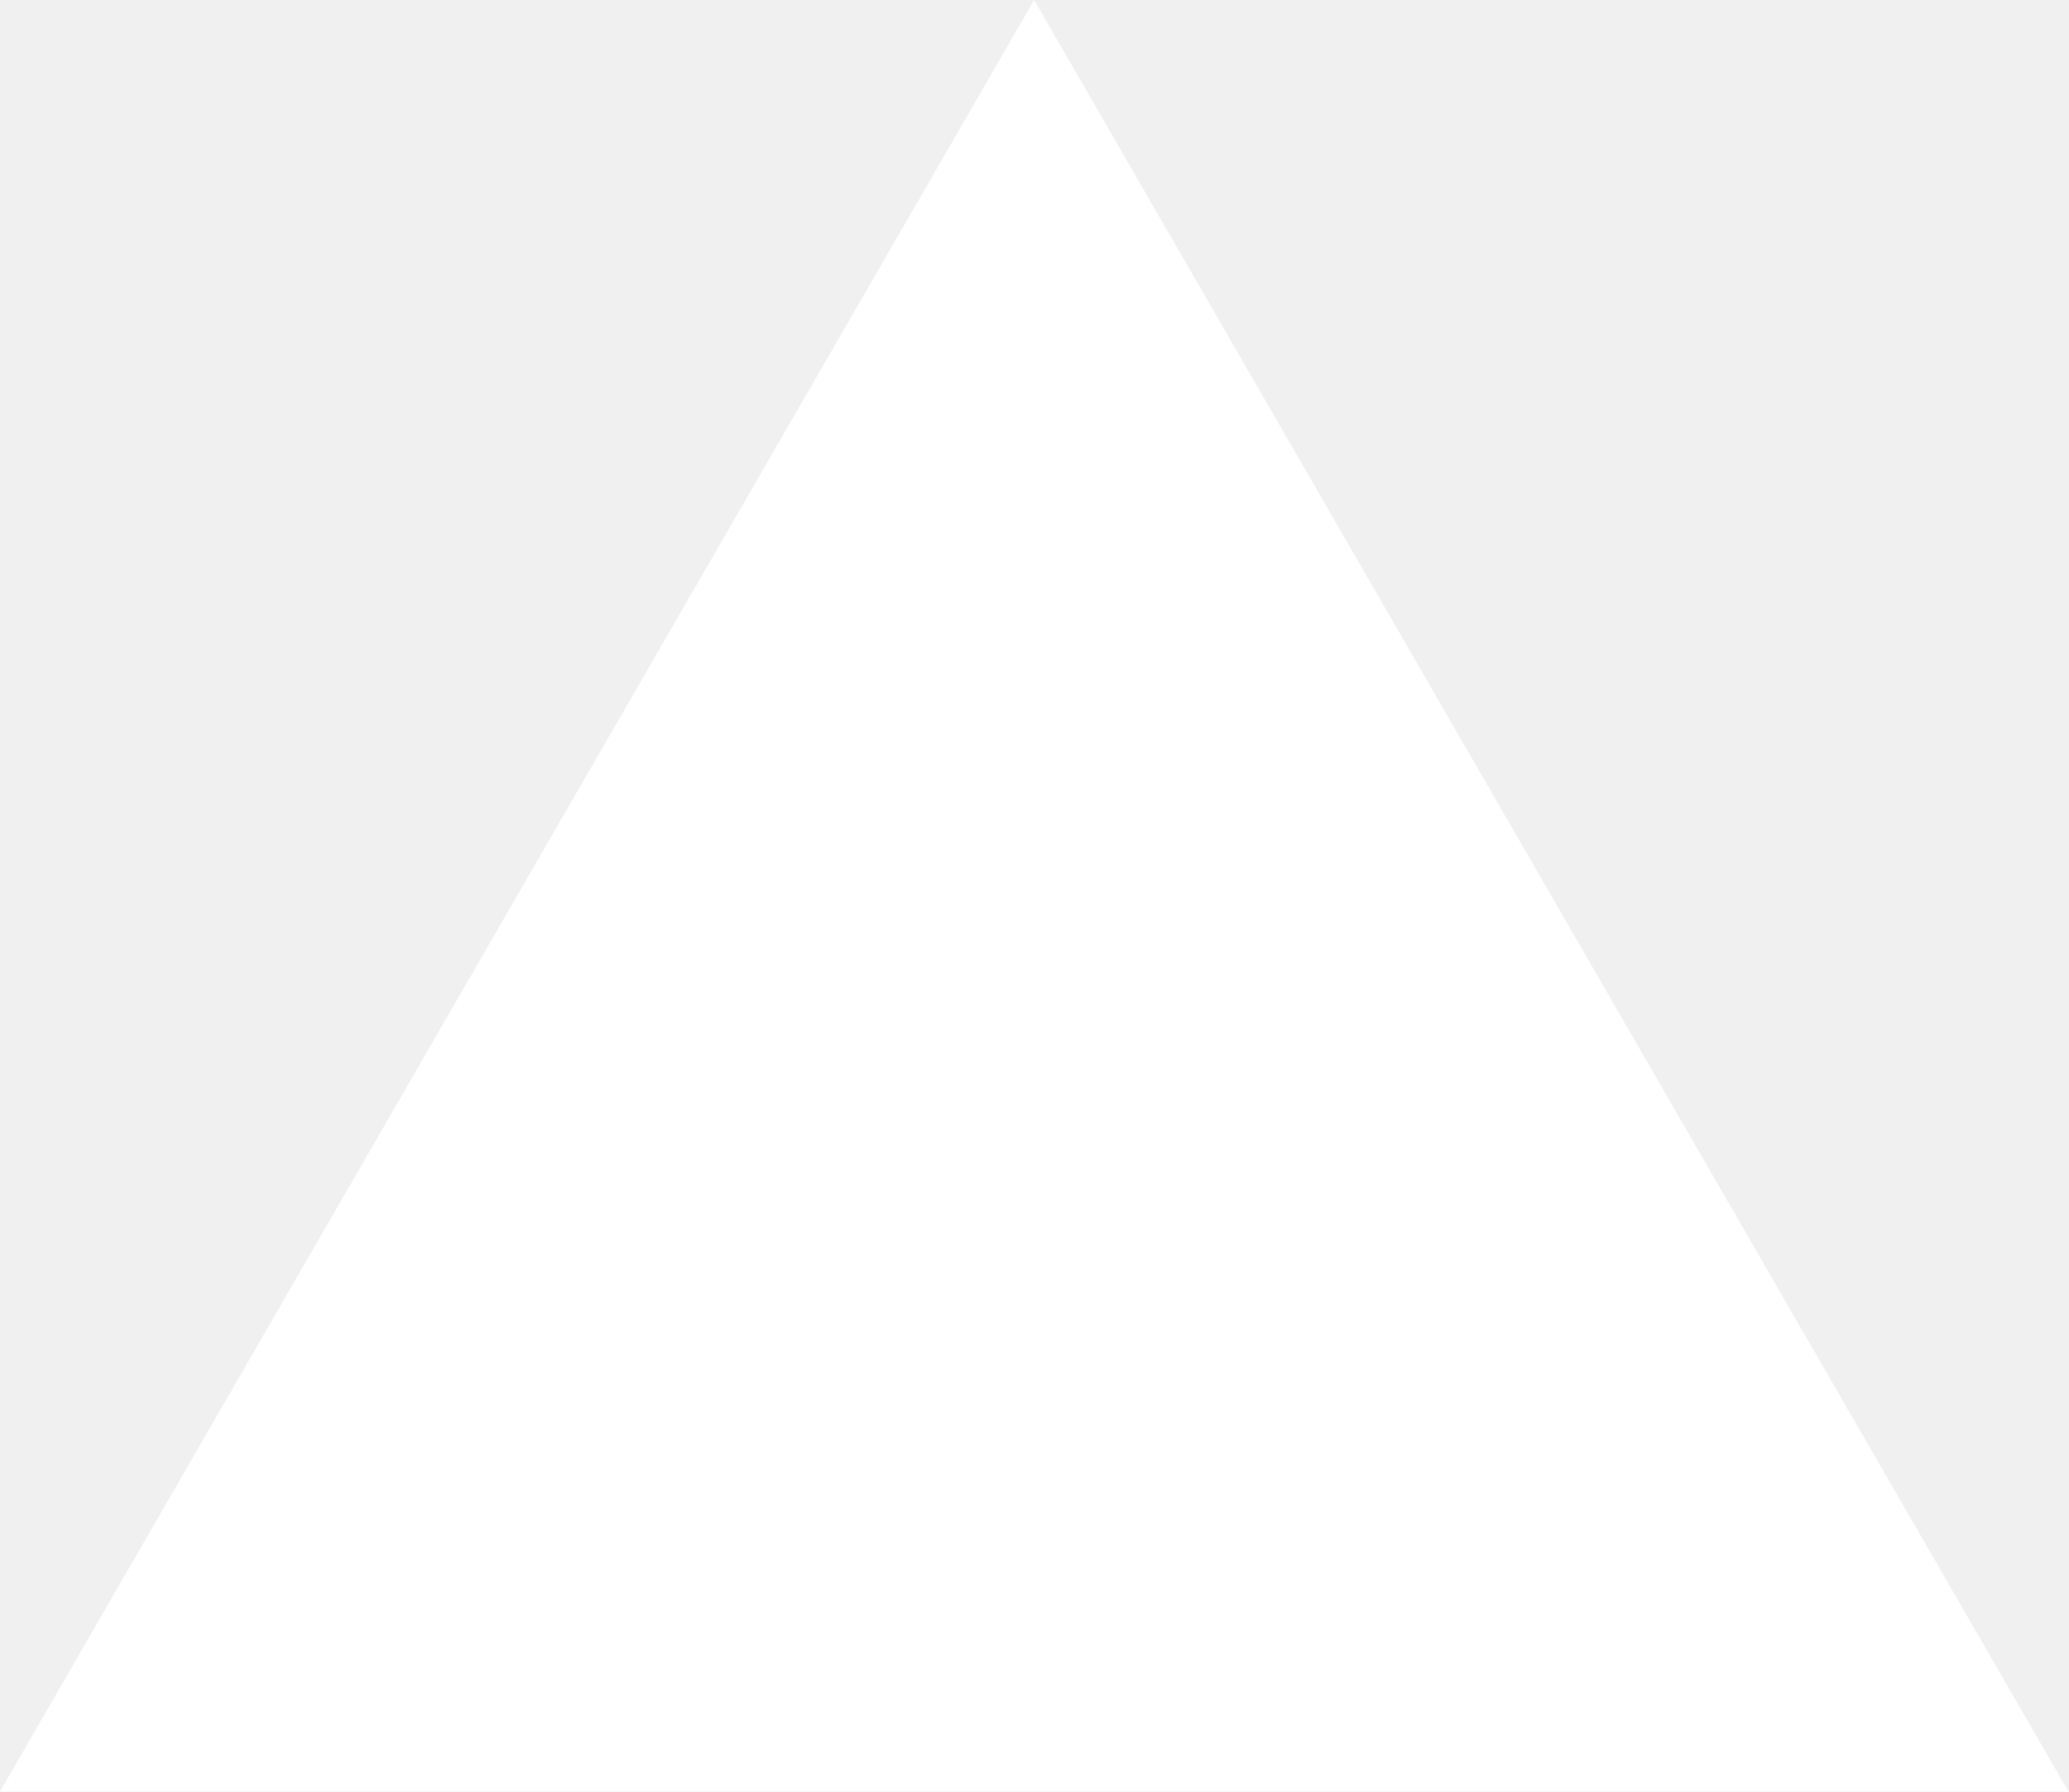
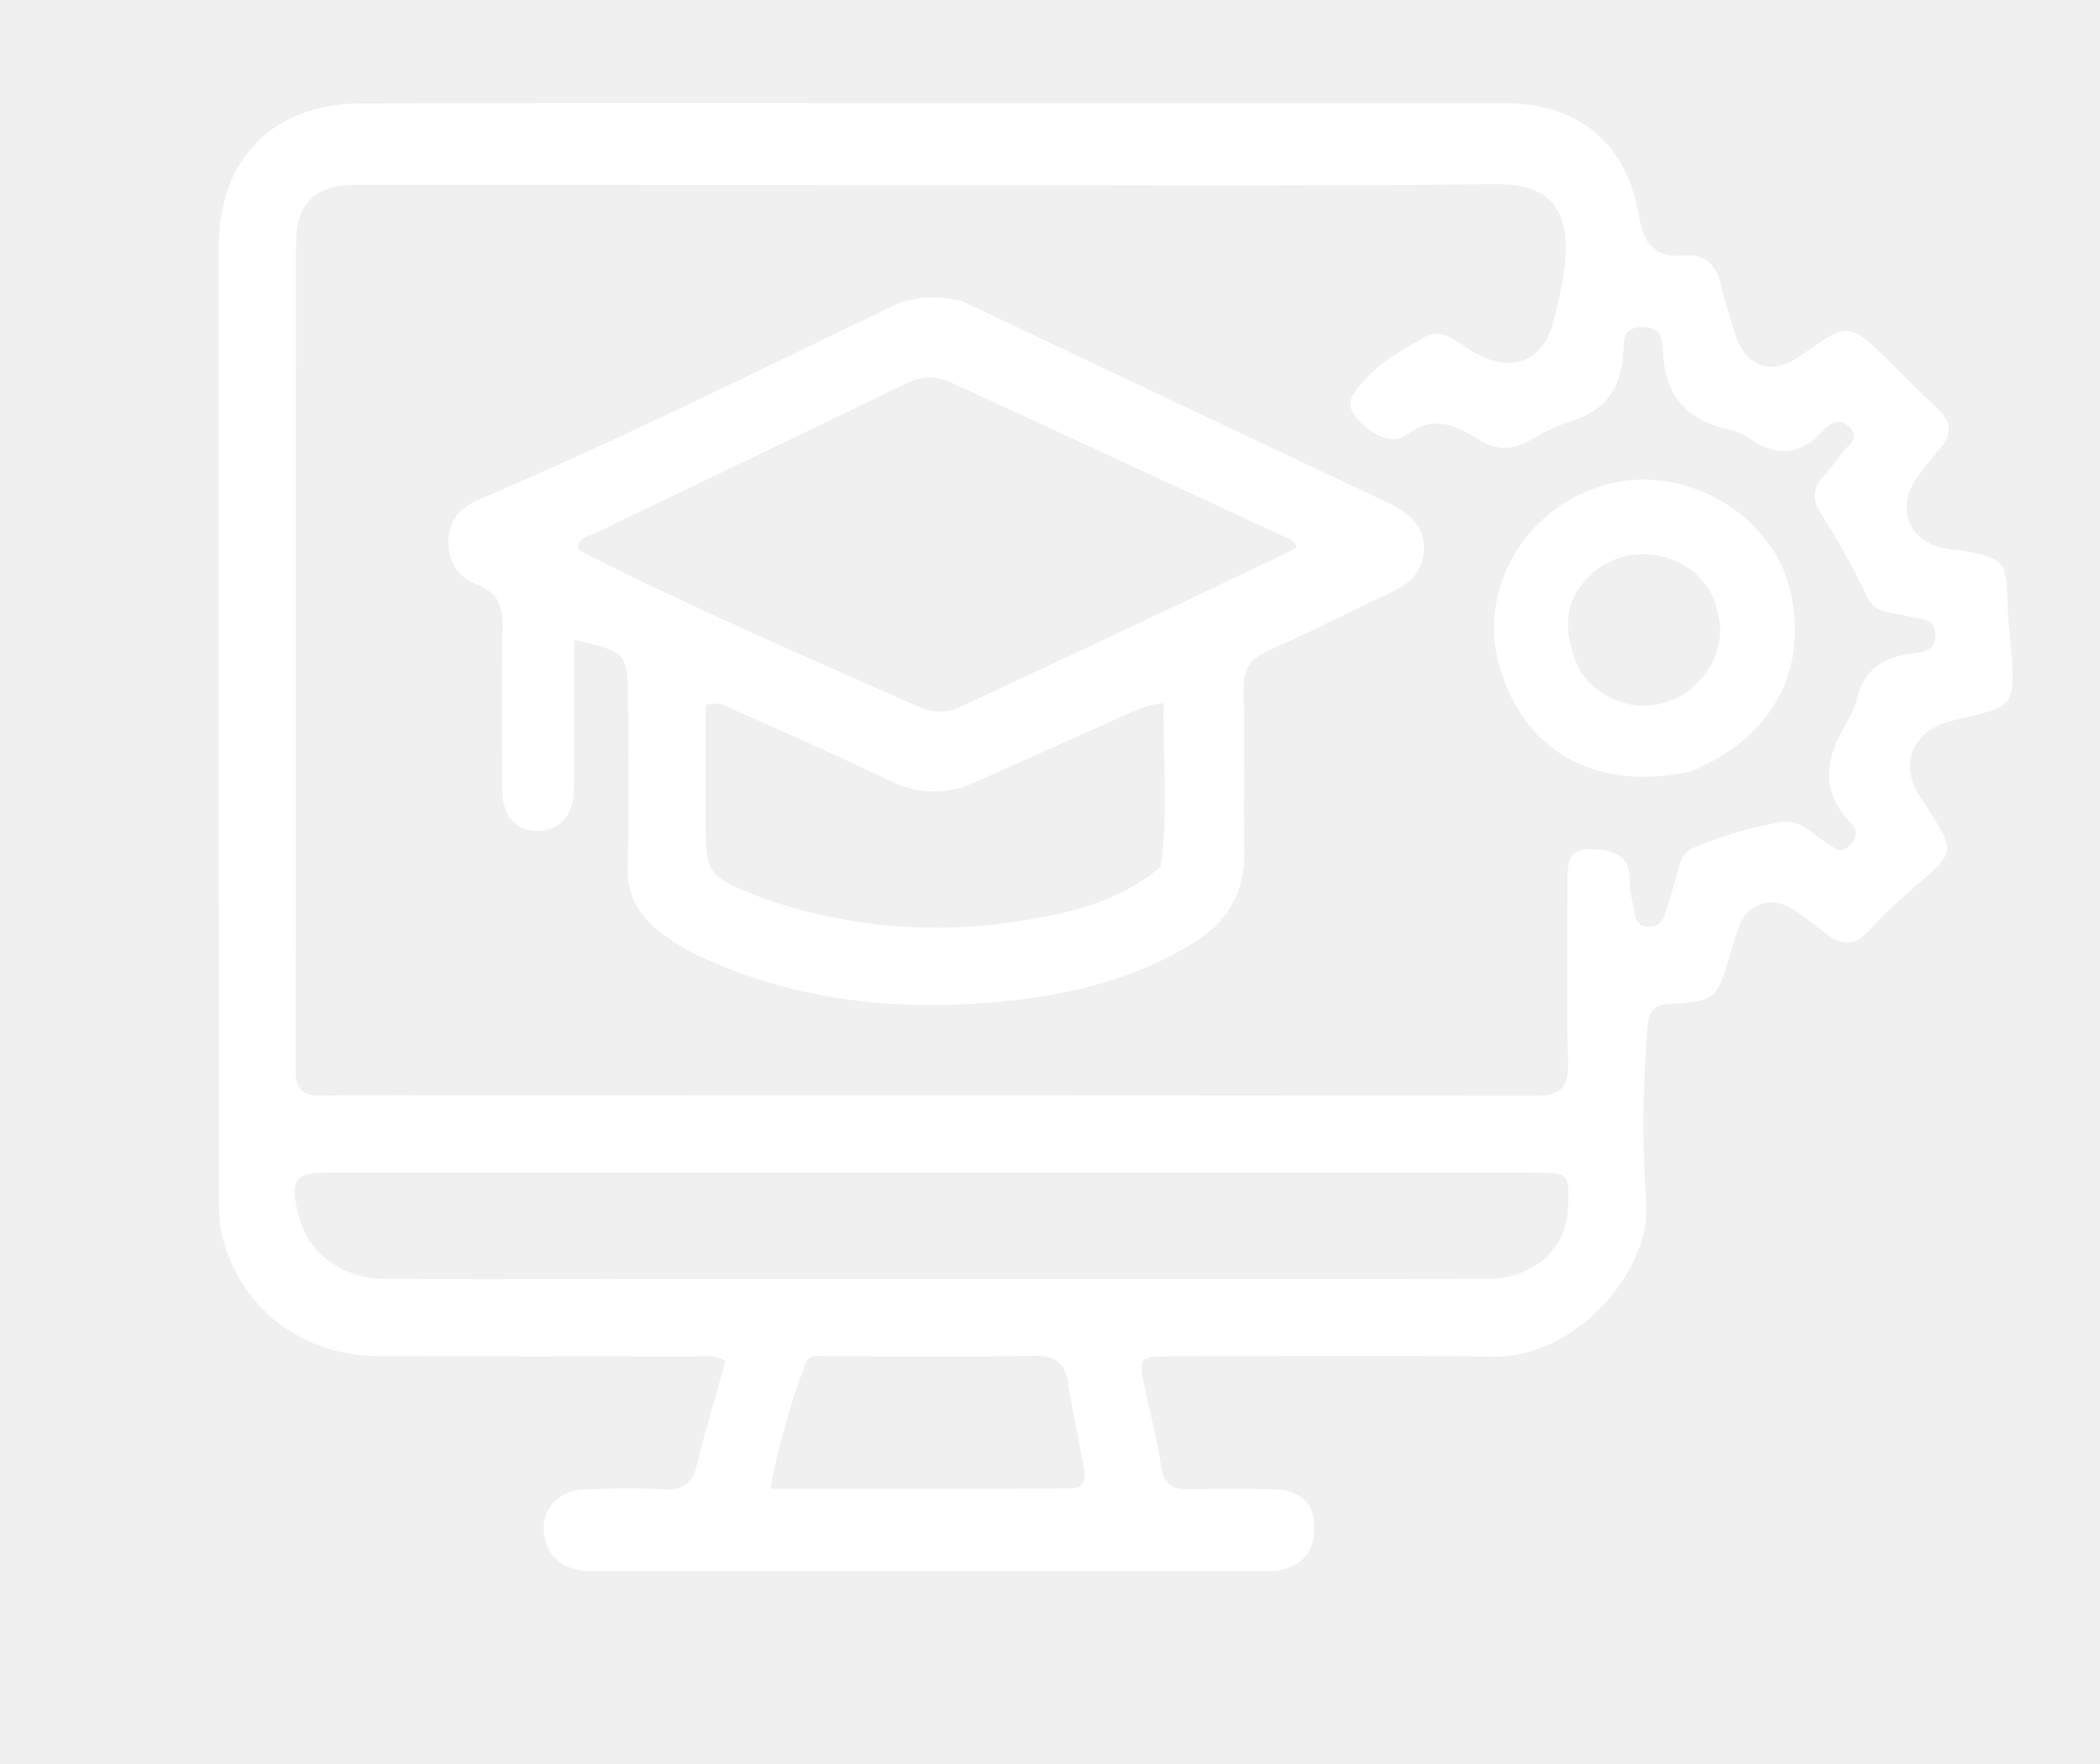
- <svg xmlns="http://www.w3.org/2000/svg" fill="none" viewBox="0 0 1155 1000">
-   <path d="m577.3 0 577.4 1000H0z" fill="#fff" />
+ <svg xmlns="http://www.w3.org/2000/svg" version="1.1" id="Layer_1" x="0px" y="0px" width="100%" viewBox="0 0 400 336" enable-background="new 0 0 400 336" xml:space="preserve">
+   <path fill="#ffffff" opacity="1" stroke="none" d=" M302.591,24.245   C308.606,28.729 311.151,34.879 312.272,41.538   C313.146,46.731 315.492,49.141 320.828,48.699   C324.494,48.395 326.76,50.205 327.664,53.861   C328.462,57.085 329.476,60.258 330.455,63.434   C332.474,69.981 337.439,71.695 342.943,67.777   C352.084,61.269 352.09,61.262 360.021,68.97   C363.008,71.872 365.887,74.89 368.946,77.713   C371.658,80.216 372.004,82.643 369.465,85.467   C368.023,87.071 366.76,88.841 365.457,90.568   C360.77,96.78 363.477,103.406 371.191,104.615   C372.012,104.744 372.858,104.716 373.673,104.867   C381.954,106.402 382.188,106.788 382.391,115.154   C382.484,118.974 383.071,122.78 383.267,126.601   C383.636,133.791 382.926,134.637 375.671,136.36   C374.216,136.706 372.756,137.037 371.312,137.423   C364.364,139.28 361.732,145.473 365.561,151.488   C373.101,163.335 373.007,161.533 362.74,170.648   C360.377,172.746 358.097,174.961 355.976,177.3   C353.481,180.052 350.927,180.161 348.076,178.029   C346.075,176.532 344.119,174.971 342.071,173.541   C337.453,170.317 332.523,172.003 330.886,177.319   C330.446,178.748 330.026,180.184 329.599,181.618   C326.944,190.524 326.954,190.663 317.671,191.267   C314.369,191.482 314.015,193.302 313.803,195.842   C312.875,206.993 312.761,218.221 313.569,229.302   C314.472,241.69 300.594,258.579 284.424,258.39   C263.929,258.15 243.43,258.317 222.932,258.333   C217.007,258.337 216.824,258.588 218.023,264.229   C219.093,269.268 220.425,274.267 221.177,279.351   C221.689,282.811 223.397,283.745 226.559,283.666   C231.888,283.533 237.225,283.558 242.556,283.674   C247.708,283.786 250.218,286.154 250.367,290.74   C250.522,295.471 247.87,298.566 243.073,299.183   C242.086,299.309 241.077,299.281 240.078,299.281   C197.916,299.279 155.755,299.25 113.593,299.3   C108.999,299.305 105.204,298.212 103.862,293.359   C102.484,288.371 105.83,283.931 111.119,283.712   C116.277,283.499 121.459,283.449 126.612,283.696   C130.327,283.874 131.957,282.379 132.802,278.844   C134.377,272.256 136.377,265.77 138.186,259.293   C135.749,257.778 133.538,258.366 131.46,258.36   C111.63,258.299 91.798,258.399 71.968,258.291   C57.264,258.211 45.419,248.856 42.22,234.925   C41.706,232.689 41.674,230.307 41.673,227.991   C41.645,167.665 41.646,107.339 41.654,47.013   C41.656,30.325 51.991,19.745 68.712,19.703   C108.54,19.603 148.369,19.663 188.197,19.663   C220.86,19.662 253.523,19.672 286.185,19.664   C291.957,19.663 297.434,20.685 302.591,24.245  M165.5,35.234   C133.169,35.216 100.838,35.183 68.507,35.19   C59.857,35.192 56.385,38.417 56.377,46.74   C56.329,99.071 56.375,151.402 56.291,203.732   C56.285,207.424 57.567,208.796 61.24,208.695   C67.902,208.512 74.571,208.643 81.238,208.642   C151.566,208.636 221.895,208.578 292.224,208.73   C297.341,208.741 298.83,207.225 298.681,202.202   C298.347,190.879 298.603,179.54 298.575,168.208   C298.567,164.89 298.413,161.523 303.197,161.743   C307.124,161.924 310.566,162.658 310.412,167.877   C310.354,169.831 311.052,171.8 311.313,173.774   C311.508,175.239 311.999,176.352 313.655,176.514   C315.421,176.688 316.564,175.789 317.083,174.22   C317.971,171.54 318.786,168.832 319.501,166.101   C319.984,164.256 320.643,162.339 322.353,161.592   C327.685,159.264 333.28,157.639 339.007,156.62   C342.926,155.923 345.393,158.983 348.284,160.825   C349.58,161.651 350.649,162.625 352.213,161.148   C353.736,159.708 353.961,158.142 352.606,156.784   C346.574,150.743 347.659,144.471 351.615,137.926   C352.552,136.375 353.315,134.637 353.757,132.884   C355.078,127.642 358.555,125.29 363.693,124.539   C365.79,124.233 368.775,124.311 368.635,120.86   C368.499,117.484 365.539,118.003 363.45,117.396   C360.665,116.587 357.239,117.024 355.695,113.751   C353.059,108.164 349.998,102.827 346.715,97.603   C345.222,95.226 345.294,92.93 347.27,90.748   C348.609,89.27 349.876,87.71 351.025,86.081   C351.967,84.744 354.333,83.682 352.411,81.516   C350.532,79.396 348.557,80.534 347.231,82.017   C342.884,86.883 338.283,86.992 333.119,83.466   C331.907,82.639 330.426,82.067 328.987,81.738   C321.169,79.951 317.022,75.202 316.807,67.11   C316.735,64.406 316.239,62.166 312.629,62.291   C309.05,62.414 309.31,64.973 309.188,67.225   C308.824,73.935 305.703,78.311 299.1,80.281   C296.419,81.081 293.86,82.452 291.421,83.866   C288.209,85.728 285.185,85.798 281.999,83.914   C277.567,81.294 273.454,78.703 268.018,82.774   C265.257,84.841 261.592,82.919 259.061,80.341   C257.575,78.828 256.456,77.086 257.838,75.013   C261.18,70.004 266.332,67.034 271.346,64.208   C274.908,62.2 277.932,65.527 280.879,67.187   C288.238,71.334 294.261,68.73 296.124,60.396   C296.705,57.8 297.39,55.219 297.79,52.594   C299.823,39.262 294.87,34.948 284.491,35.067   C245.165,35.518 205.831,35.243 165.5,35.234  M115.5,243.632   C142.654,243.636 169.807,243.642 196.961,243.642   C225.614,243.643 254.267,243.672 282.92,243.614   C291.984,243.596 298.264,238.145 298.651,230.257   C298.985,223.443 298.904,223.344 291.933,223.344   C234.628,223.34 177.322,223.343 120.016,223.342   C100.859,223.342 81.702,223.334 62.544,223.34   C56.375,223.342 55.39,224.502 56.554,230.294   C58.173,238.347 64.59,243.519 73.52,243.595   C87.179,243.712 100.84,243.629 115.5,243.632  M158.812,258.329   C156.916,258.552 154.236,257.453 153.394,259.751   C150.631,267.295 148.322,274.997 146.748,283.581   C166.313,283.581 185.106,283.618 203.898,283.541   C206.784,283.529 206.795,281.325 206.396,279.185   C205.422,273.96 204.272,268.764 203.469,263.514   C202.848,259.448 200.845,258.147 196.732,258.233   C184.405,258.493 172.07,258.327 158.812,258.329  z" />
+   <path fill="#ffffff" opacity="1" stroke="none" d=" M183.053,57.283   C210.354,70.209 237.271,82.968 264.205,95.69   C268.032,97.498 271.246,99.868 271.23,104.494   C271.213,109.362 267.776,111.617 263.753,113.453   C256.334,116.838 249.116,120.674 241.632,123.897   C237.945,125.485 236.802,127.745 236.877,131.565   C237.077,141.721 236.783,151.887 237.009,162.042   C237.187,170.023 233.852,175.593 227.108,179.734   C215.123,187.094 201.777,189.894 188.163,190.994   C169.38,192.512 150.965,190.295 133.587,182.299   C130.549,180.901 127.709,179.175 125.132,177.034   C121.491,174.009 119.459,170.398 119.575,165.382   C119.822,154.727 119.648,144.063 119.646,133.403   C119.644,124.486 119.324,124.101 109.35,121.865   C109.35,127.428 109.351,132.828 109.349,138.228   C109.347,142.393 109.432,146.559 109.312,150.72   C109.175,155.421 106.523,158.243 102.443,158.292   C98.394,158.341 95.721,155.504 95.683,150.74   C95.597,140.247 95.488,129.749 95.727,119.261   C95.815,115.413 94.771,112.853 91.098,111.471   C87.217,110.011 85.294,107.057 85.408,102.977   C85.517,99.064 87.753,96.628 91.315,95.112   C117.975,83.764 143.89,70.821 170.008,58.313   C174.129,56.34 178.339,56.312 183.053,57.283  M246.948,104.382   C246.9,103.135 245.877,102.79 245.004,102.386   C223.716,92.527 202.417,82.69 181.129,72.831   C178.223,71.486 175.562,71.593 172.587,73.04   C152.988,82.575 133.306,91.94 113.678,101.415   C112.3,102.08 110.403,102.311 110.036,104.307   C110.323,104.606 110.507,104.93 110.785,105.071   C131.705,115.716 153.264,124.975 174.701,134.499   C177.396,135.697 180.104,135.964 182.889,134.661   C204.13,124.722 225.383,114.807 246.948,104.382  M221.09,165.112   C222.575,154.765 221.481,144.445 221.668,133.949   C217.868,134.286 215.406,135.736 212.852,136.87   C203.88,140.852 194.929,144.879 185.982,148.914   C180.326,151.465 174.888,151.363 169.195,148.599   C159.616,143.949 149.842,139.701 140.13,135.328   C138.523,134.604 136.961,133.449 134.385,134.288   C134.385,141.431 134.375,148.712 134.388,155.994   C134.406,166.469 134.748,166.956 144.629,170.805   C145.404,171.107 146.187,171.388 146.977,171.647   C162.418,176.712 178.22,178.001 194.216,175.443   C203.572,173.946 212.907,171.944 221.09,165.112  z" />
+   <path fill="#ffffff" opacity="1" stroke="none" d=" M322.382,146.834   C304.211,151.073 290.128,143.207 285.534,126.618   C281.363,111.552 291.195,95.725 307.007,92.055   C322.167,88.535 338.427,98.799 341.27,113.683   C344.074,128.362 337.318,140.405 322.382,146.834  M301.166,128.235   C302.2,129.302 303.098,130.562 304.291,131.403   C309.142,134.823 314.348,135.478 319.734,132.761   C324.757,130.227 328.192,124.223 327.574,118.821   C326.902,112.933 323.95,108.619 318.209,106.479   C312.659,104.41 306.161,105.892 302.273,110.164   C297.907,114.96 297.41,120.584 301.166,128.235  z" />
</svg>
